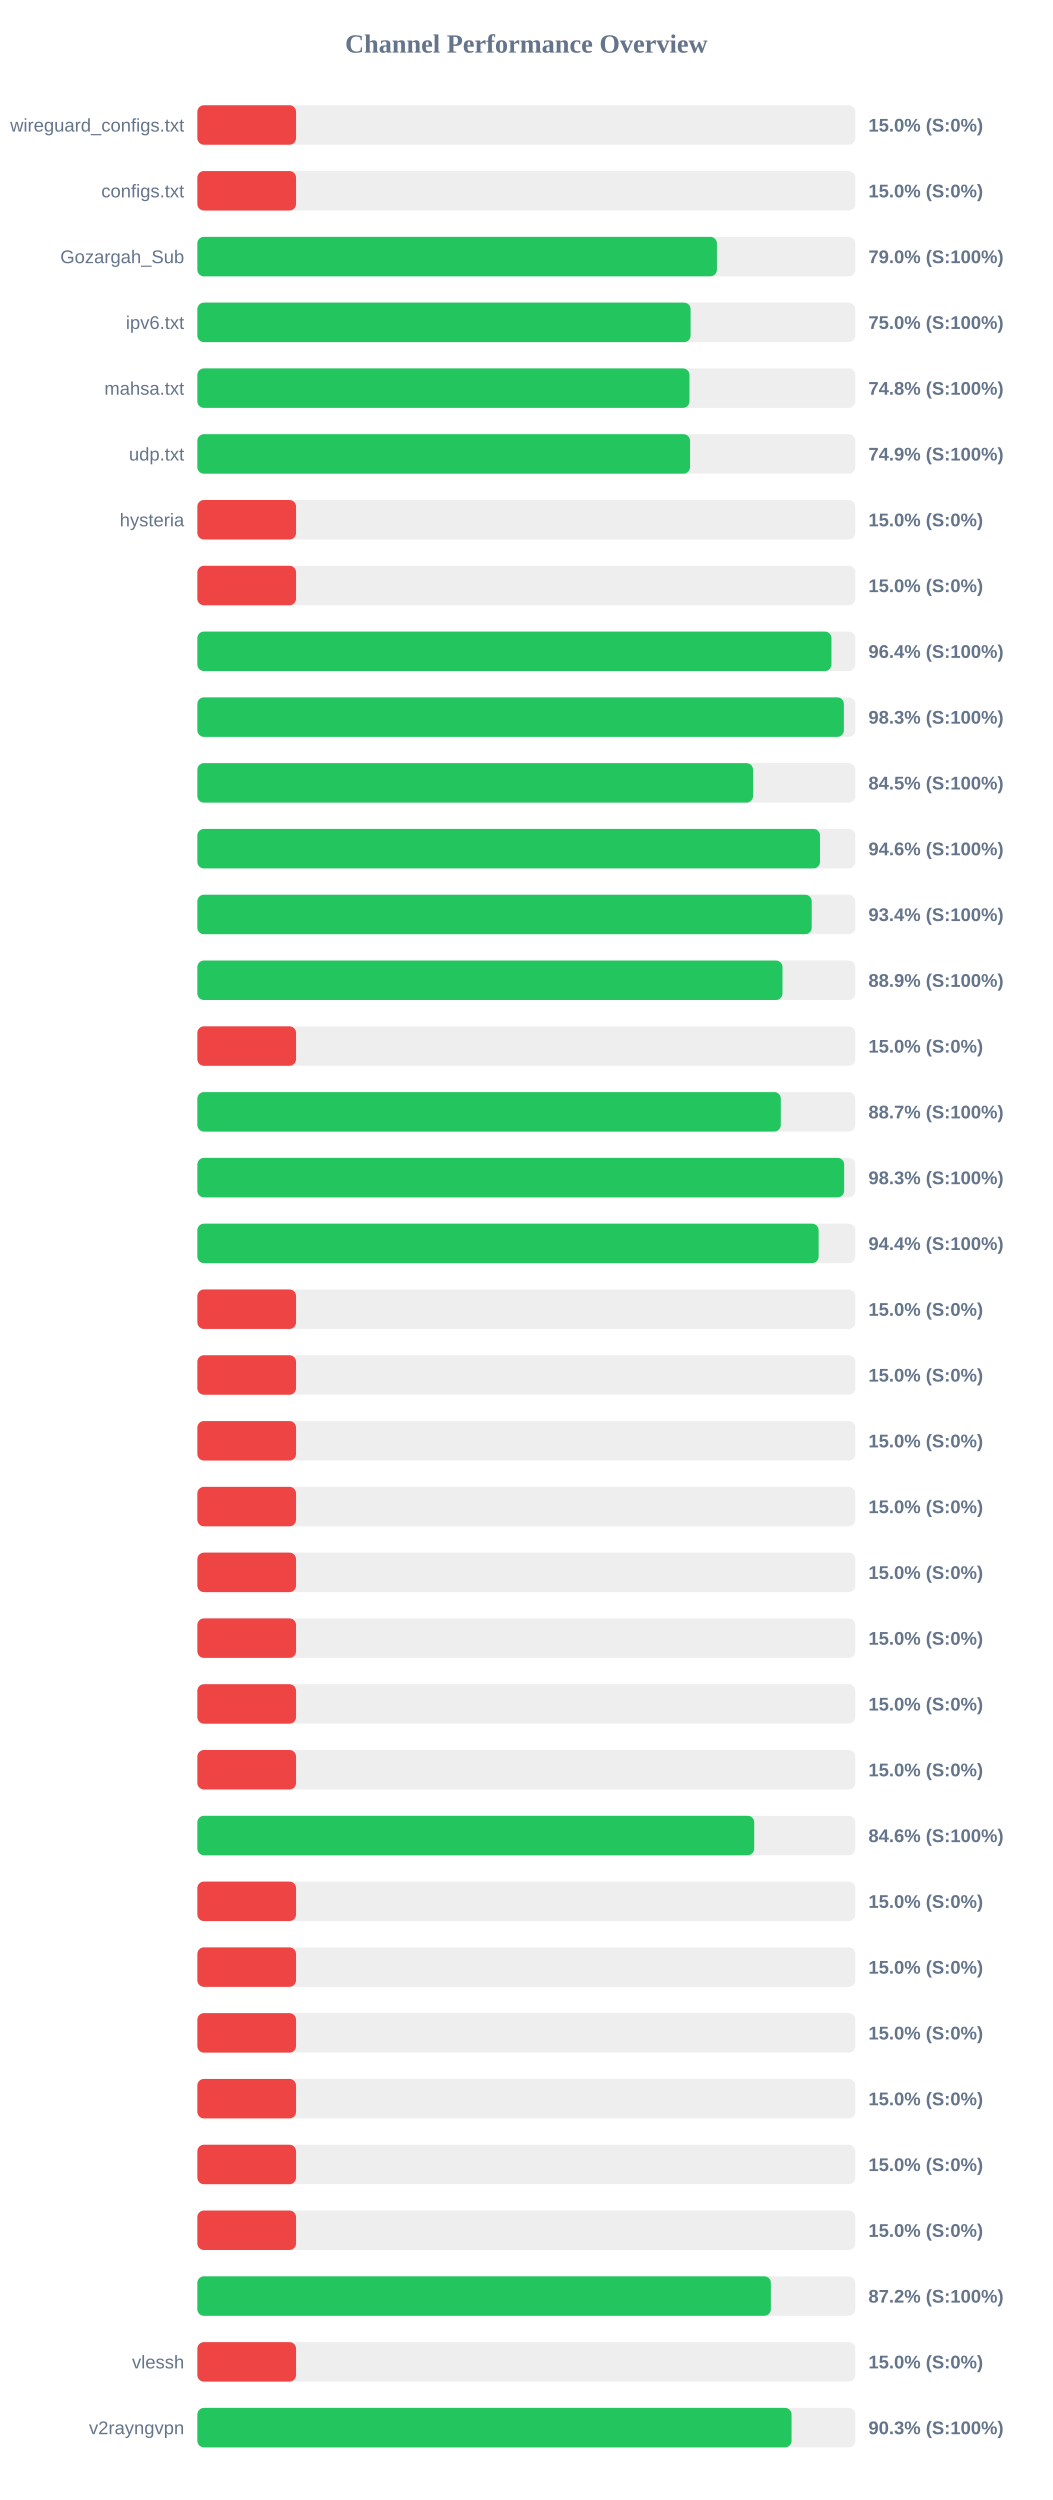
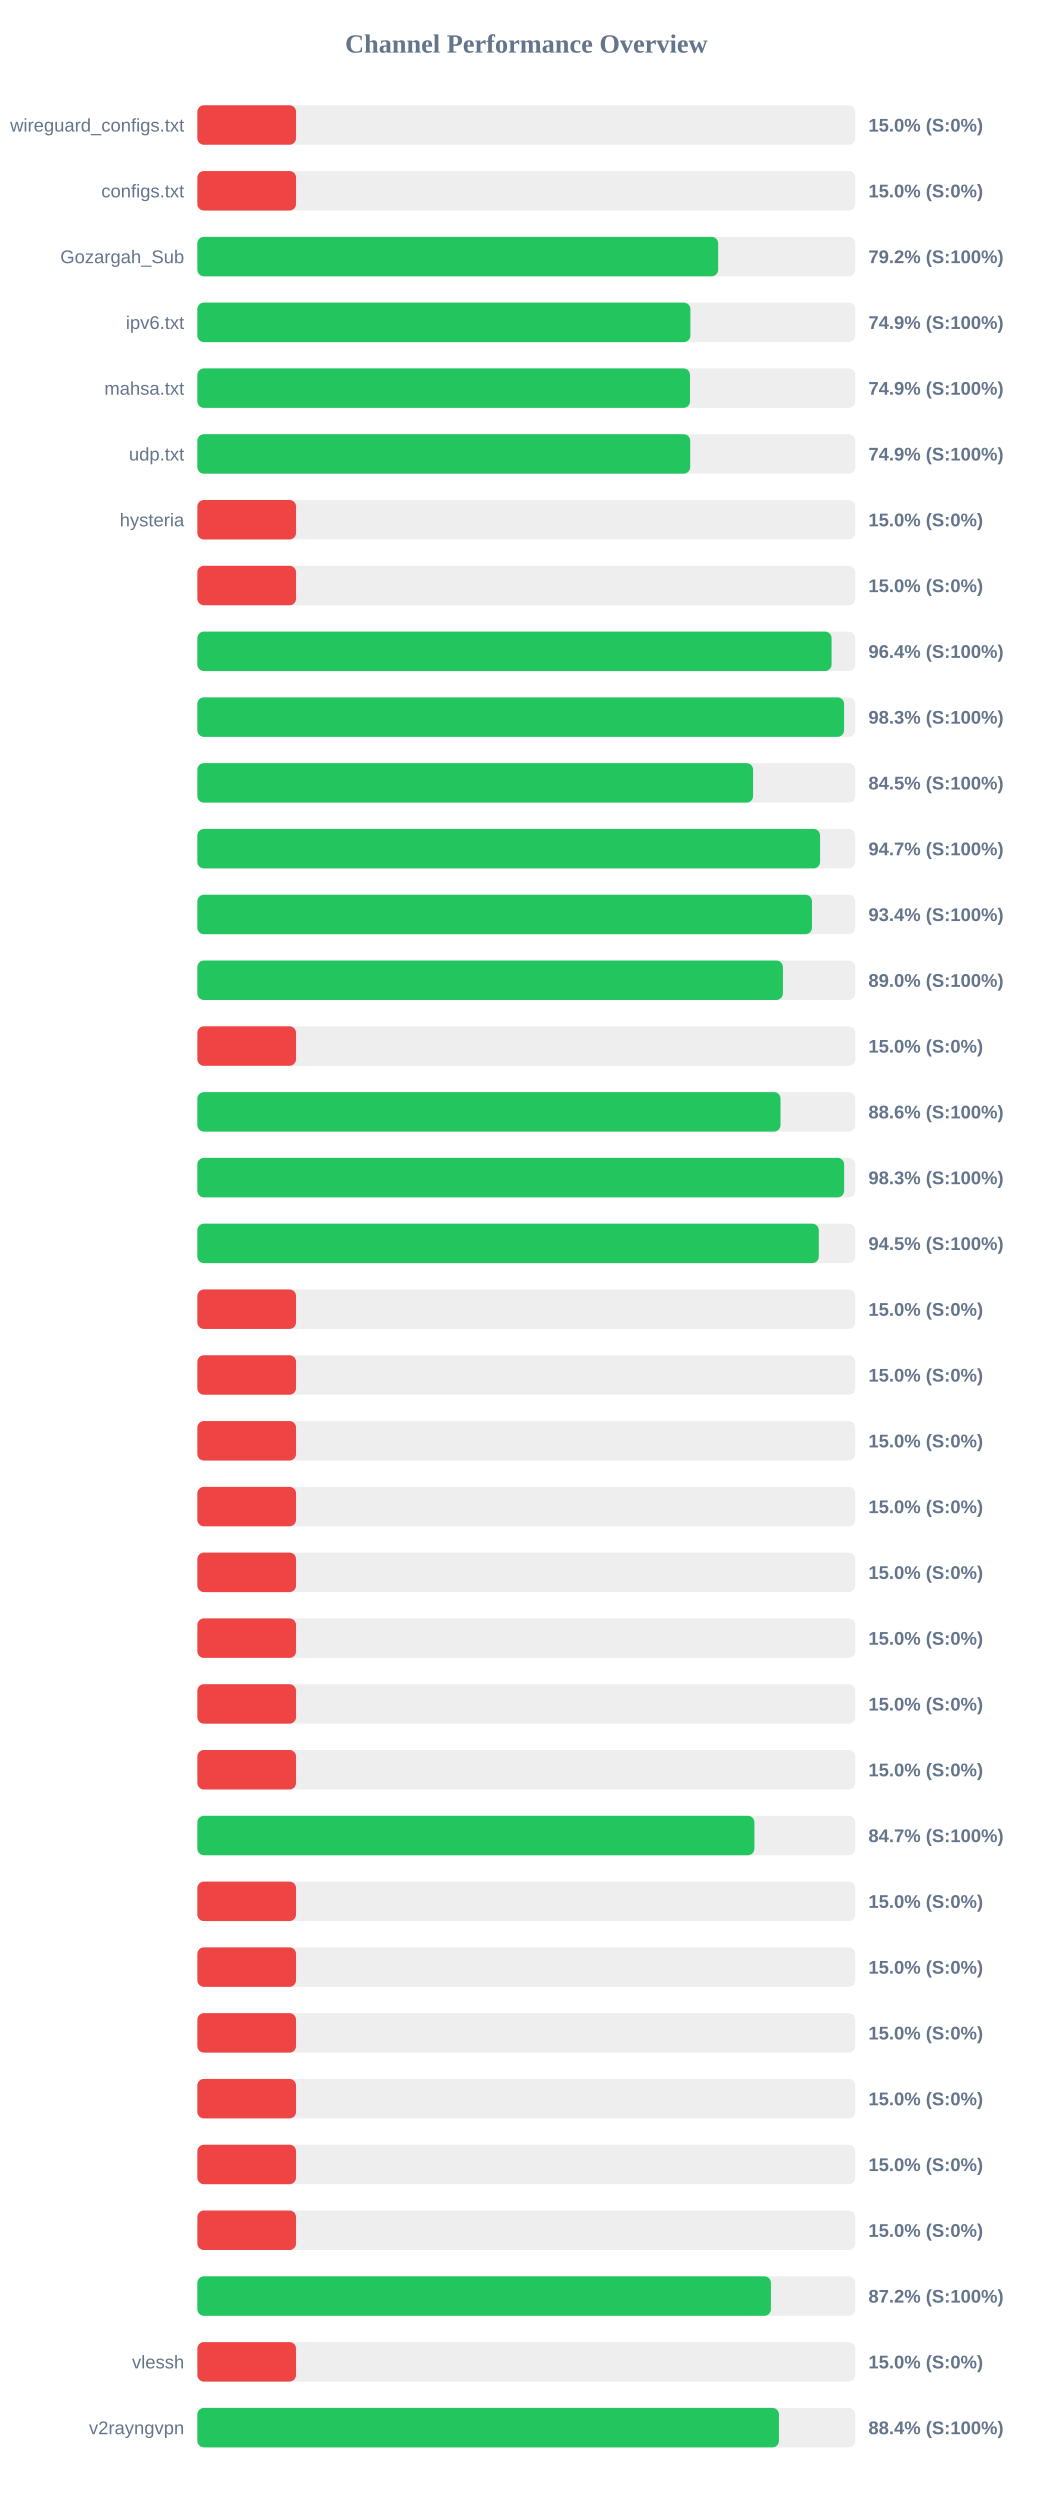
<svg xmlns="http://www.w3.org/2000/svg" width="800" height="1900" version="1.1">
  <style>
        .row { font: 14px Arial; fill: #64748b; }
        .score { font: bold 14px Arial; fill: #64748b; }
    </style>
  <text x="400" y="40" text-anchor="middle" font-size="20px" font-weight="bold" fill="#64748b">Channel Performance Overview</text>
  <rect x="150" y="80" width="500" height="30" fill="#eee" rx="5" />
  <rect x="150" y="80" width="75.0" height="30" fill="#ef4444" rx="5" />
  <text x="140" y="100" text-anchor="end" class="row">wireguard_configs.txt</text>
  <text x="660" y="100" text-anchor="start" class="score">15.0% (S:0%)</text>
  <rect x="150" y="130" width="500" height="30" fill="#eee" rx="5" />
  <rect x="150" y="130" width="75.0" height="30" fill="#ef4444" rx="5" />
  <text x="140" y="150" text-anchor="end" class="row">configs.txt</text>
  <text x="660" y="150" text-anchor="start" class="score">15.0% (S:0%)</text>
  <rect x="150" y="180" width="500" height="30" fill="#eee" rx="5" />
-   <rect x="150" y="180" width="394.85" height="30" fill="#22c55e" rx="5" />
+   <rect x="150" y="180" width="395.8" height="30" fill="#22c55e" rx="5" />
  <text x="140" y="200" text-anchor="end" class="row">Gozargah_Sub</text>
-   <text x="660" y="200" text-anchor="start" class="score">79.0% (S:100%)</text>
+   <text x="660" y="200" text-anchor="start" class="score">79.2% (S:100%)</text>
  <rect x="150" y="230" width="500" height="30" fill="#eee" rx="5" />
-   <rect x="150" y="230" width="374.85" height="30" fill="#22c55e" rx="5" />
+   <rect x="150" y="230" width="374.7" height="30" fill="#22c55e" rx="5" />
  <text x="140" y="250" text-anchor="end" class="row">ipv6.txt</text>
-   <text x="660" y="250" text-anchor="start" class="score">75.0% (S:100%)</text>
+   <text x="660" y="250" text-anchor="start" class="score">74.9% (S:100%)</text>
  <rect x="150" y="280" width="500" height="30" fill="#eee" rx="5" />
-   <rect x="150" y="280" width="374.0" height="30" fill="#22c55e" rx="5" />
+   <rect x="150" y="280" width="374.4" height="30" fill="#22c55e" rx="5" />
  <text x="140" y="300" text-anchor="end" class="row">mahsa.txt</text>
-   <text x="660" y="300" text-anchor="start" class="score">74.8% (S:100%)</text>
+   <text x="660" y="300" text-anchor="start" class="score">74.9% (S:100%)</text>
  <rect x="150" y="330" width="500" height="30" fill="#eee" rx="5" />
-   <rect x="150" y="330" width="374.45" height="30" fill="#22c55e" rx="5" />
+   <rect x="150" y="330" width="374.55" height="30" fill="#22c55e" rx="5" />
  <text x="140" y="350" text-anchor="end" class="row">udp.txt</text>
  <text x="660" y="350" text-anchor="start" class="score">74.9% (S:100%)</text>
  <rect x="150" y="380" width="500" height="30" fill="#eee" rx="5" />
  <rect x="150" y="380" width="75.0" height="30" fill="#ef4444" rx="5" />
  <text x="140" y="400" text-anchor="end" class="row">hysteria</text>
  <text x="660" y="400" text-anchor="start" class="score">15.0% (S:0%)</text>
  <rect x="150" y="430" width="500" height="30" fill="#eee" rx="5" />
  <rect x="150" y="430" width="75.0" height="30" fill="#ef4444" rx="5" />
  <text x="140" y="450" text-anchor="end" class="row" />
  <text x="660" y="450" text-anchor="start" class="score">15.0% (S:0%)</text>
  <rect x="150" y="480" width="500" height="30" fill="#eee" rx="5" />
-   <rect x="150" y="480" width="481.9" height="30" fill="#22c55e" rx="5" />
+   <rect x="150" y="480" width="482.0" height="30" fill="#22c55e" rx="5" />
  <text x="140" y="500" text-anchor="end" class="row" />
  <text x="660" y="500" text-anchor="start" class="score">96.4% (S:100%)</text>
  <rect x="150" y="530" width="500" height="30" fill="#eee" rx="5" />
-   <rect x="150" y="530" width="491.35" height="30" fill="#22c55e" rx="5" />
+   <rect x="150" y="530" width="491.5" height="30" fill="#22c55e" rx="5" />
  <text x="140" y="550" text-anchor="end" class="row" />
  <text x="660" y="550" text-anchor="start" class="score">98.3% (S:100%)</text>
  <rect x="150" y="580" width="500" height="30" fill="#eee" rx="5" />
-   <rect x="150" y="580" width="422.3" height="30" fill="#22c55e" rx="5" />
+   <rect x="150" y="580" width="422.35" height="30" fill="#22c55e" rx="5" />
  <text x="140" y="600" text-anchor="end" class="row" />
  <text x="660" y="600" text-anchor="start" class="score">84.5% (S:100%)</text>
  <rect x="150" y="630" width="500" height="30" fill="#eee" rx="5" />
-   <rect x="150" y="630" width="473.2" height="30" fill="#22c55e" rx="5" />
+   <rect x="150" y="630" width="473.25" height="30" fill="#22c55e" rx="5" />
  <text x="140" y="650" text-anchor="end" class="row" />
-   <text x="660" y="650" text-anchor="start" class="score">94.6% (S:100%)</text>
+   <text x="660" y="650" text-anchor="start" class="score">94.7% (S:100%)</text>
  <rect x="150" y="680" width="500" height="30" fill="#eee" rx="5" />
-   <rect x="150" y="680" width="466.9" height="30" fill="#22c55e" rx="5" />
+   <rect x="150" y="680" width="467.1" height="30" fill="#22c55e" rx="5" />
  <text x="140" y="700" text-anchor="end" class="row" />
  <text x="660" y="700" text-anchor="start" class="score">93.4% (S:100%)</text>
  <rect x="150" y="730" width="500" height="30" fill="#eee" rx="5" />
-   <rect x="150" y="730" width="444.7" height="30" fill="#22c55e" rx="5" />
+   <rect x="150" y="730" width="445.0" height="30" fill="#22c55e" rx="5" />
  <text x="140" y="750" text-anchor="end" class="row" />
-   <text x="660" y="750" text-anchor="start" class="score">88.9% (S:100%)</text>
+   <text x="660" y="750" text-anchor="start" class="score">89.0% (S:100%)</text>
  <rect x="150" y="780" width="500" height="30" fill="#eee" rx="5" />
  <rect x="150" y="780" width="75.0" height="30" fill="#ef4444" rx="5" />
  <text x="140" y="800" text-anchor="end" class="row" />
  <text x="660" y="800" text-anchor="start" class="score">15.0% (S:0%)</text>
  <rect x="150" y="830" width="500" height="30" fill="#eee" rx="5" />
-   <rect x="150" y="830" width="443.4" height="30" fill="#22c55e" rx="5" />
+   <rect x="150" y="830" width="443.2" height="30" fill="#22c55e" rx="5" />
  <text x="140" y="850" text-anchor="end" class="row" />
-   <text x="660" y="850" text-anchor="start" class="score">88.7% (S:100%)</text>
+   <text x="660" y="850" text-anchor="start" class="score">88.6% (S:100%)</text>
  <rect x="150" y="880" width="500" height="30" fill="#eee" rx="5" />
  <rect x="150" y="880" width="491.55" height="30" fill="#22c55e" rx="5" />
  <text x="140" y="900" text-anchor="end" class="row" />
  <text x="660" y="900" text-anchor="start" class="score">98.3% (S:100%)</text>
  <rect x="150" y="930" width="500" height="30" fill="#eee" rx="5" />
-   <rect x="150" y="930" width="472.15" height="30" fill="#22c55e" rx="5" />
+   <rect x="150" y="930" width="472.3" height="30" fill="#22c55e" rx="5" />
  <text x="140" y="950" text-anchor="end" class="row" />
-   <text x="660" y="950" text-anchor="start" class="score">94.4% (S:100%)</text>
+   <text x="660" y="950" text-anchor="start" class="score">94.5% (S:100%)</text>
  <rect x="150" y="980" width="500" height="30" fill="#eee" rx="5" />
  <rect x="150" y="980" width="75.0" height="30" fill="#ef4444" rx="5" />
  <text x="140" y="1000" text-anchor="end" class="row" />
  <text x="660" y="1000" text-anchor="start" class="score">15.0% (S:0%)</text>
  <rect x="150" y="1030" width="500" height="30" fill="#eee" rx="5" />
  <rect x="150" y="1030" width="75.0" height="30" fill="#ef4444" rx="5" />
  <text x="140" y="1050" text-anchor="end" class="row" />
  <text x="660" y="1050" text-anchor="start" class="score">15.0% (S:0%)</text>
  <rect x="150" y="1080" width="500" height="30" fill="#eee" rx="5" />
  <rect x="150" y="1080" width="75.0" height="30" fill="#ef4444" rx="5" />
  <text x="140" y="1100" text-anchor="end" class="row" />
  <text x="660" y="1100" text-anchor="start" class="score">15.0% (S:0%)</text>
  <rect x="150" y="1130" width="500" height="30" fill="#eee" rx="5" />
  <rect x="150" y="1130" width="75.0" height="30" fill="#ef4444" rx="5" />
  <text x="140" y="1150" text-anchor="end" class="row" />
  <text x="660" y="1150" text-anchor="start" class="score">15.0% (S:0%)</text>
  <rect x="150" y="1180" width="500" height="30" fill="#eee" rx="5" />
  <rect x="150" y="1180" width="75.0" height="30" fill="#ef4444" rx="5" />
  <text x="140" y="1200" text-anchor="end" class="row" />
  <text x="660" y="1200" text-anchor="start" class="score">15.0% (S:0%)</text>
  <rect x="150" y="1230" width="500" height="30" fill="#eee" rx="5" />
  <rect x="150" y="1230" width="75.0" height="30" fill="#ef4444" rx="5" />
  <text x="140" y="1250" text-anchor="end" class="row" />
  <text x="660" y="1250" text-anchor="start" class="score">15.0% (S:0%)</text>
  <rect x="150" y="1280" width="500" height="30" fill="#eee" rx="5" />
  <rect x="150" y="1280" width="75.0" height="30" fill="#ef4444" rx="5" />
  <text x="140" y="1300" text-anchor="end" class="row" />
  <text x="660" y="1300" text-anchor="start" class="score">15.0% (S:0%)</text>
  <rect x="150" y="1330" width="500" height="30" fill="#eee" rx="5" />
  <rect x="150" y="1330" width="75.0" height="30" fill="#ef4444" rx="5" />
  <text x="140" y="1350" text-anchor="end" class="row" />
  <text x="660" y="1350" text-anchor="start" class="score">15.0% (S:0%)</text>
  <rect x="150" y="1380" width="500" height="30" fill="#eee" rx="5" />
-   <rect x="150" y="1380" width="423.2" height="30" fill="#22c55e" rx="5" />
+   <rect x="150" y="1380" width="423.35" height="30" fill="#22c55e" rx="5" />
  <text x="140" y="1400" text-anchor="end" class="row" />
-   <text x="660" y="1400" text-anchor="start" class="score">84.6% (S:100%)</text>
+   <text x="660" y="1400" text-anchor="start" class="score">84.7% (S:100%)</text>
  <rect x="150" y="1430" width="500" height="30" fill="#eee" rx="5" />
  <rect x="150" y="1430" width="75.0" height="30" fill="#ef4444" rx="5" />
  <text x="140" y="1450" text-anchor="end" class="row" />
  <text x="660" y="1450" text-anchor="start" class="score">15.0% (S:0%)</text>
  <rect x="150" y="1480" width="500" height="30" fill="#eee" rx="5" />
  <rect x="150" y="1480" width="75.0" height="30" fill="#ef4444" rx="5" />
  <text x="140" y="1500" text-anchor="end" class="row" />
  <text x="660" y="1500" text-anchor="start" class="score">15.0% (S:0%)</text>
  <rect x="150" y="1530" width="500" height="30" fill="#eee" rx="5" />
  <rect x="150" y="1530" width="75.0" height="30" fill="#ef4444" rx="5" />
  <text x="140" y="1550" text-anchor="end" class="row" />
  <text x="660" y="1550" text-anchor="start" class="score">15.0% (S:0%)</text>
  <rect x="150" y="1580" width="500" height="30" fill="#eee" rx="5" />
  <rect x="150" y="1580" width="75.0" height="30" fill="#ef4444" rx="5" />
  <text x="140" y="1600" text-anchor="end" class="row" />
  <text x="660" y="1600" text-anchor="start" class="score">15.0% (S:0%)</text>
  <rect x="150" y="1630" width="500" height="30" fill="#eee" rx="5" />
  <rect x="150" y="1630" width="75.0" height="30" fill="#ef4444" rx="5" />
  <text x="140" y="1650" text-anchor="end" class="row" />
  <text x="660" y="1650" text-anchor="start" class="score">15.0% (S:0%)</text>
  <rect x="150" y="1680" width="500" height="30" fill="#eee" rx="5" />
  <rect x="150" y="1680" width="75.0" height="30" fill="#ef4444" rx="5" />
  <text x="140" y="1700" text-anchor="end" class="row" />
  <text x="660" y="1700" text-anchor="start" class="score">15.0% (S:0%)</text>
  <rect x="150" y="1730" width="500" height="30" fill="#eee" rx="5" />
-   <rect x="150" y="1730" width="435.85" height="30" fill="#22c55e" rx="5" />
+   <rect x="150" y="1730" width="435.9" height="30" fill="#22c55e" rx="5" />
  <text x="140" y="1750" text-anchor="end" class="row" />
  <text x="660" y="1750" text-anchor="start" class="score">87.2% (S:100%)</text>
  <rect x="150" y="1780" width="500" height="30" fill="#eee" rx="5" />
  <rect x="150" y="1780" width="75.0" height="30" fill="#ef4444" rx="5" />
  <text x="140" y="1800" text-anchor="end" class="row">vlessh</text>
  <text x="660" y="1800" text-anchor="start" class="score">15.0% (S:0%)</text>
  <rect x="150" y="1830" width="500" height="30" fill="#eee" rx="5" />
-   <rect x="150" y="1830" width="451.6" height="30" fill="#22c55e" rx="5" />
+   <rect x="150" y="1830" width="442.0" height="30" fill="#22c55e" rx="5" />
  <text x="140" y="1850" text-anchor="end" class="row">v2rayngvpn</text>
-   <text x="660" y="1850" text-anchor="start" class="score">90.3% (S:100%)</text>
+   <text x="660" y="1850" text-anchor="start" class="score">88.4% (S:100%)</text>
</svg>
